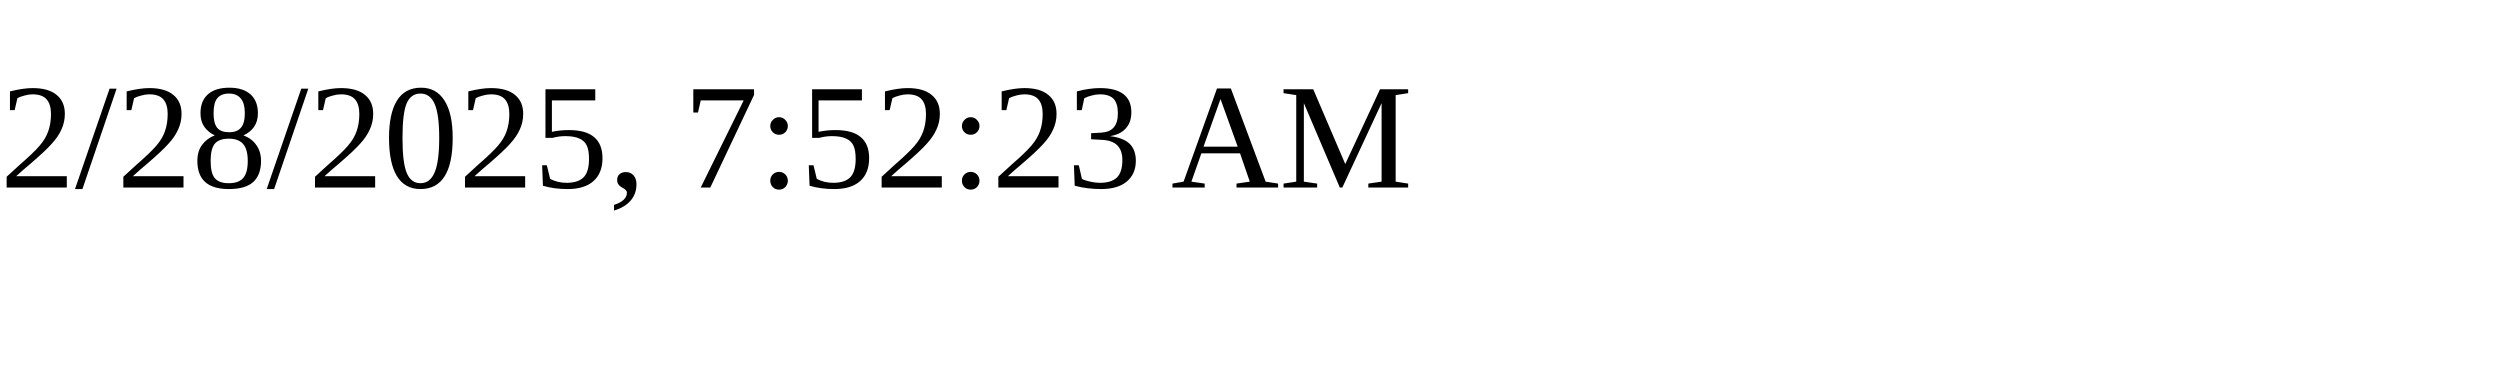
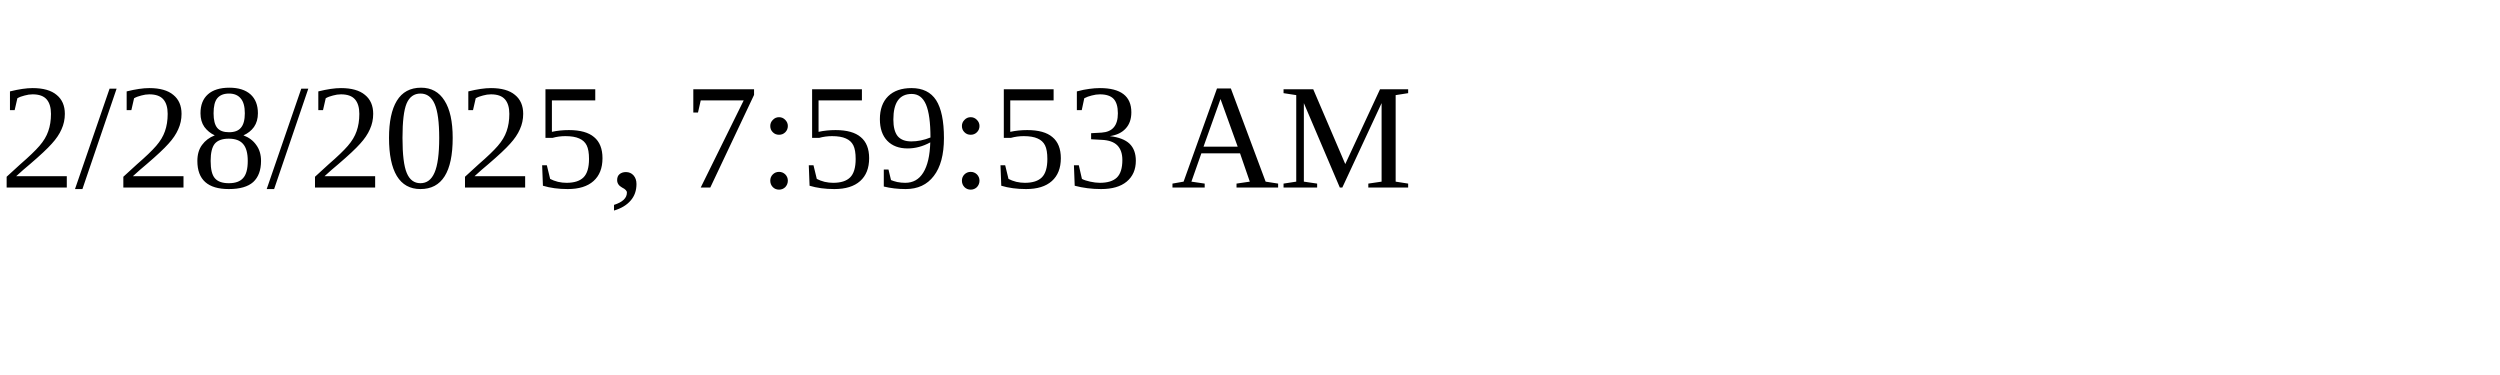
<svg xmlns="http://www.w3.org/2000/svg" height="30" width="200">
-   <text x="0" y="15">2/28/2025, 7:52:23 AM</text>
+   <text x="0" y="15">2/28/2025, 7:59:53 AM</text>
</svg>
